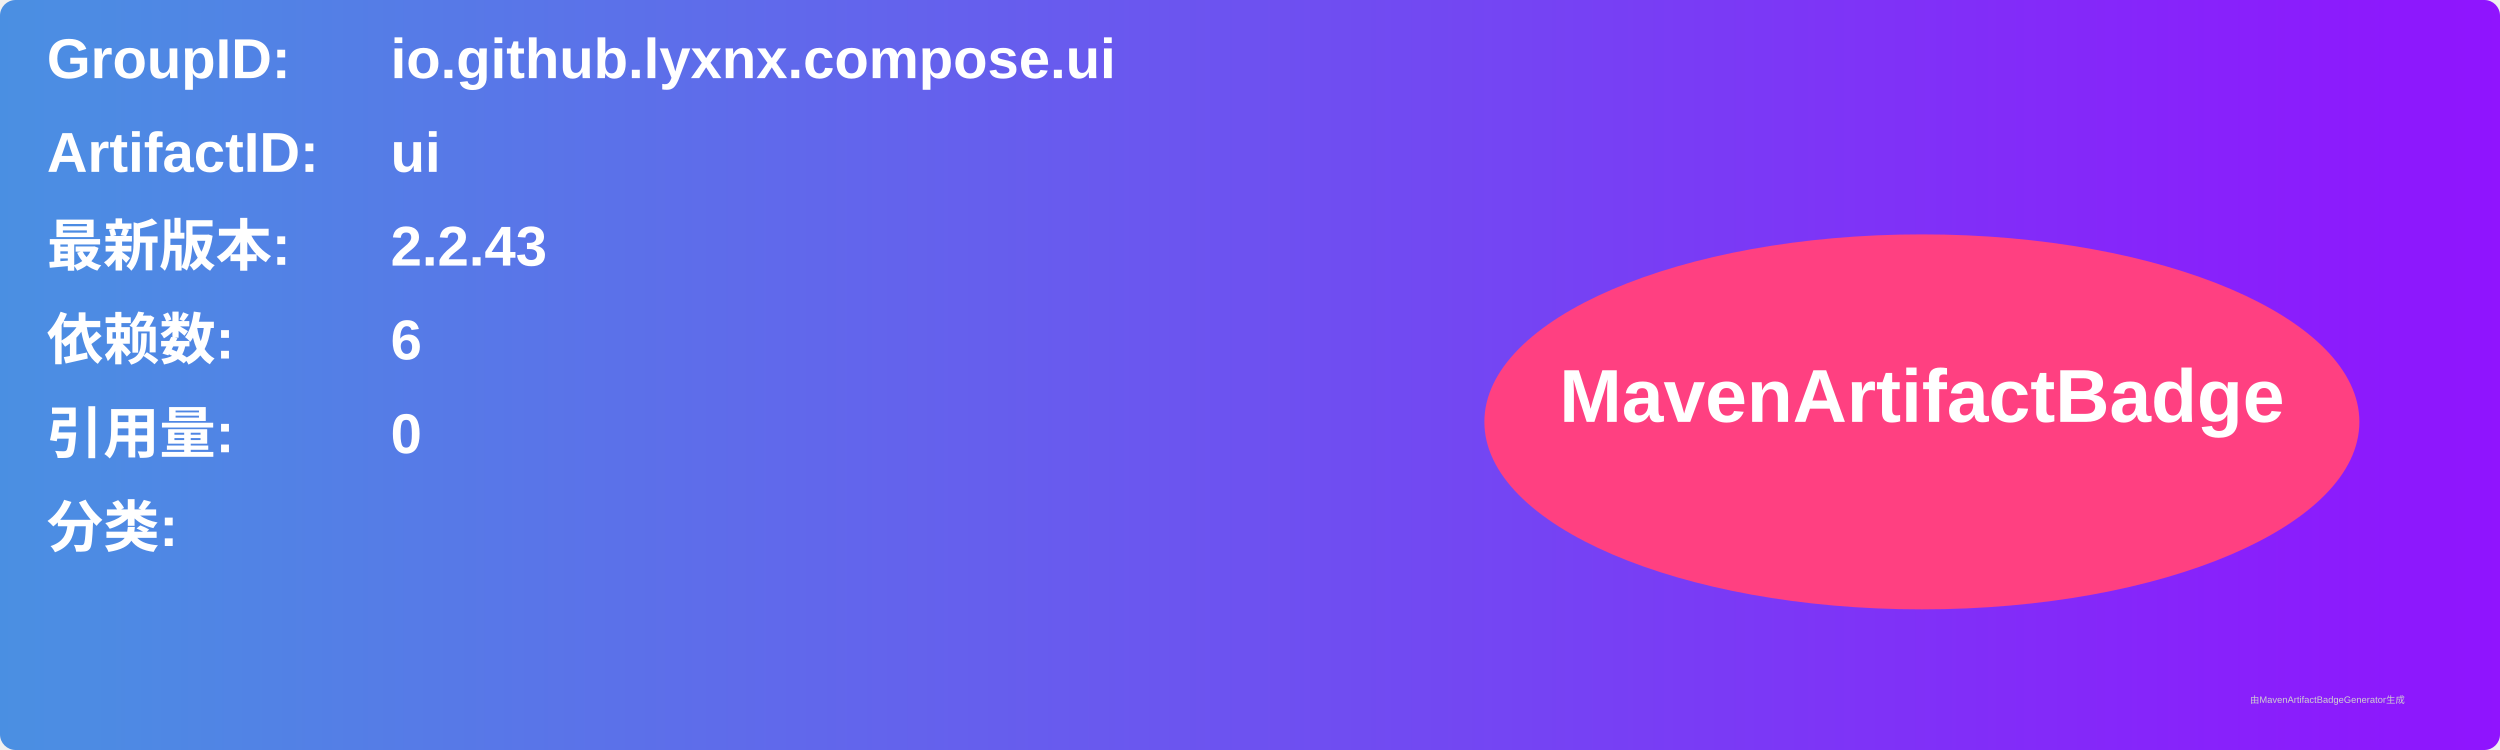
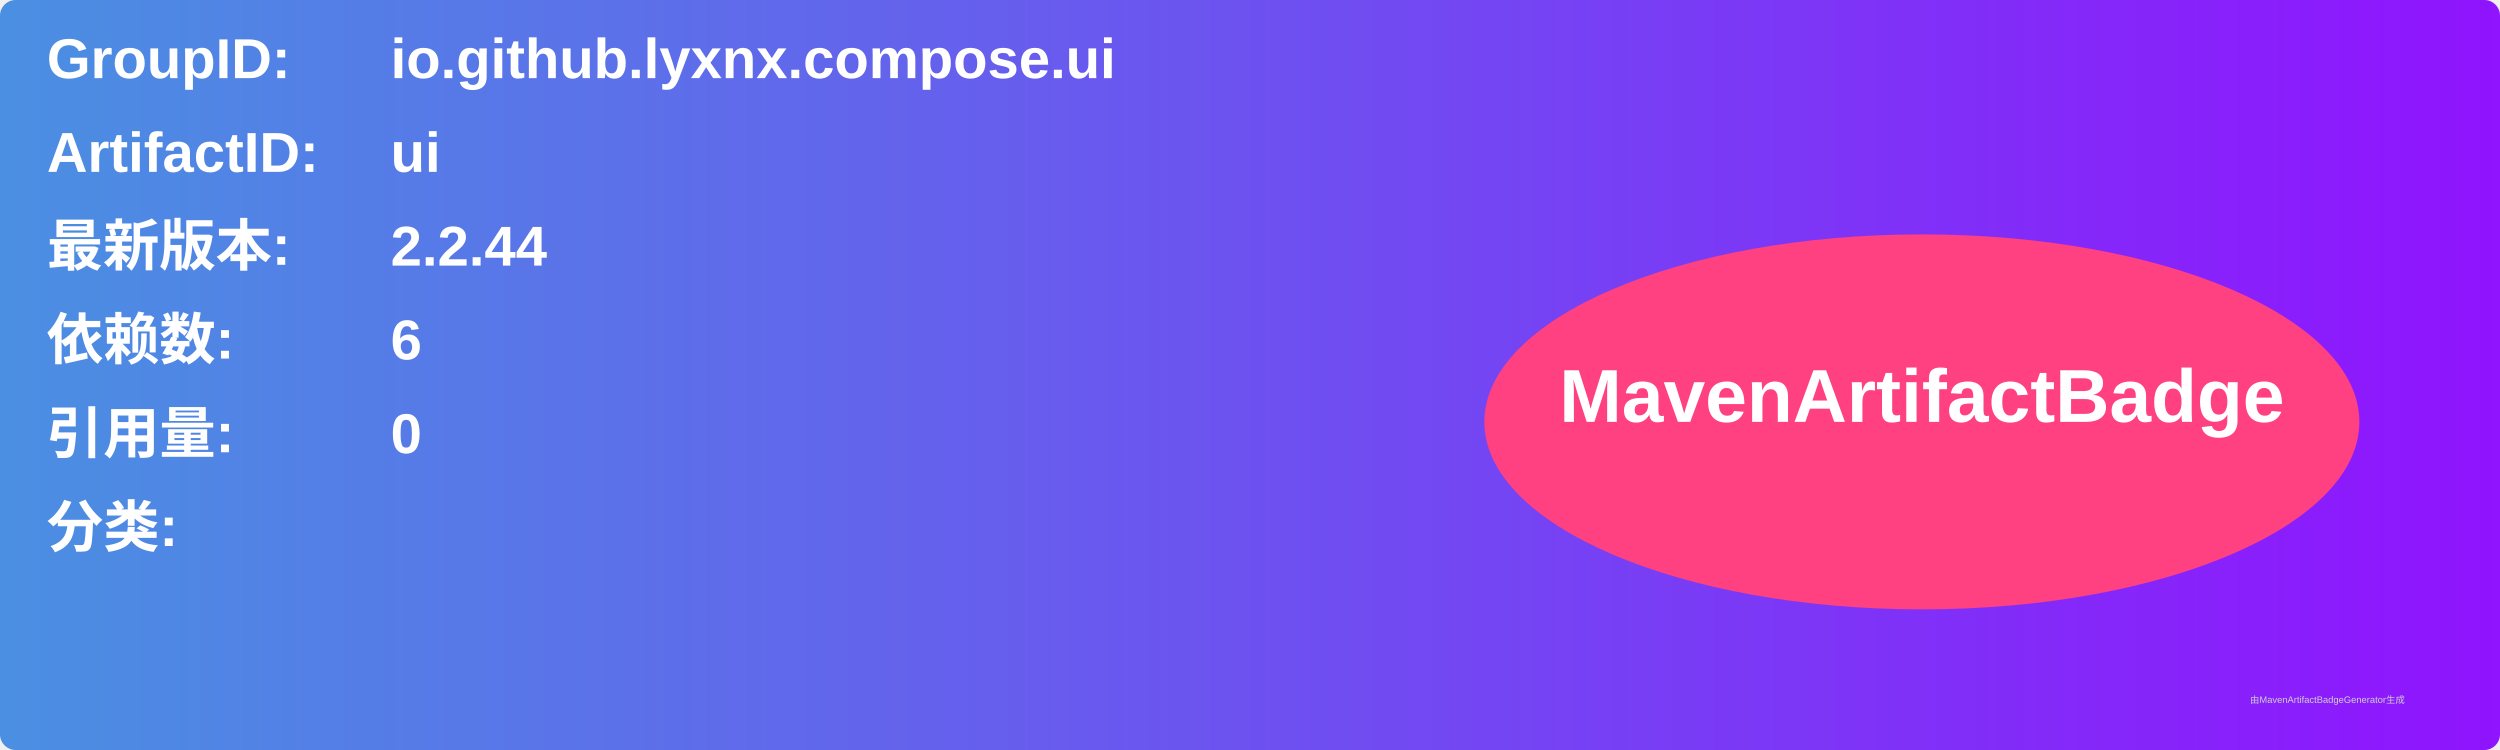
<svg xmlns="http://www.w3.org/2000/svg" width="800" height="240" viewBox="0 0 800 240">
  <linearGradient id="grad" x1="0%" y1="0%" x2="100%" y2="0%">
    <stop offset="0%" stop-color="#4a90e2" />
    <stop offset="100%" stop-color="#9013fe" />
  </linearGradient>
  <rect width="100%" height="100%" rx="5" ry="5" fill="url(#grad)" />
  <g transform="translate(15, 15)">
    <text x="0" y="10" font-family="Arial" font-size="18" fill="white" font-weight="bold" width="260">GroupID:</text>
    <text x="110" y="10" font-family="Arial" font-size="18" fill="white" font-weight="bold" width="460">io.github.lyxnx.compose.ui</text>
    <text x="0" y="40" font-family="Arial" font-size="18" fill="white" font-weight="bold" width="260">ArtifactID:</text>
    <text x="110" y="40" font-family="Arial" font-size="18" fill="white" font-weight="bold" width="460">ui</text>
    <text x="0" y="70" font-family="Arial" font-size="18" fill="white" font-weight="bold">最新版本:</text>
    <text x="110" y="70" font-family="Arial" font-size="18" fill="white" font-weight="bold">
-       <tspan font-weight="bold">2.2.43</tspan>
+       <tspan font-weight="bold">2.2.44</tspan>
    </text>
    <text x="0" y="100" font-family="Arial" font-size="18" fill="white" font-weight="bold">依赖数: </text>
    <text x="110" y="100" font-family="Arial" font-size="18" fill="white">
      <tspan font-weight="bold">6</tspan>
    </text>
    <text x="0" y="130" font-family="Arial" font-size="18" fill="white" font-weight="bold">引用量: </text>
    <text x="110" y="130" font-family="Arial" font-size="18" fill="white">
      <tspan font-weight="bold">0</tspan>
    </text>
    <text x="0" y="160" font-family="Arial" font-size="18" fill="white" font-weight="bold">分类:</text>
    <text x="10" y="190" font-family="Arial" font-size="10" fill="white">
      <tspan font-weight="bold" />
    </text>
    <ellipse cx="600" cy="120" rx="140" ry="60" fill="#ff4081" />
    <text x="600" y="120" text-anchor="middle" font-family="Arial" font-size="24" fill="white" font-weight="bold">MavenArtifactBadge</text>
  </g>
  <text x="720" y="225" font-family="Arial" font-size="3" fill="#d0d0d0">由MavenArtifactBadgeGenerator生成</text>
</svg>
